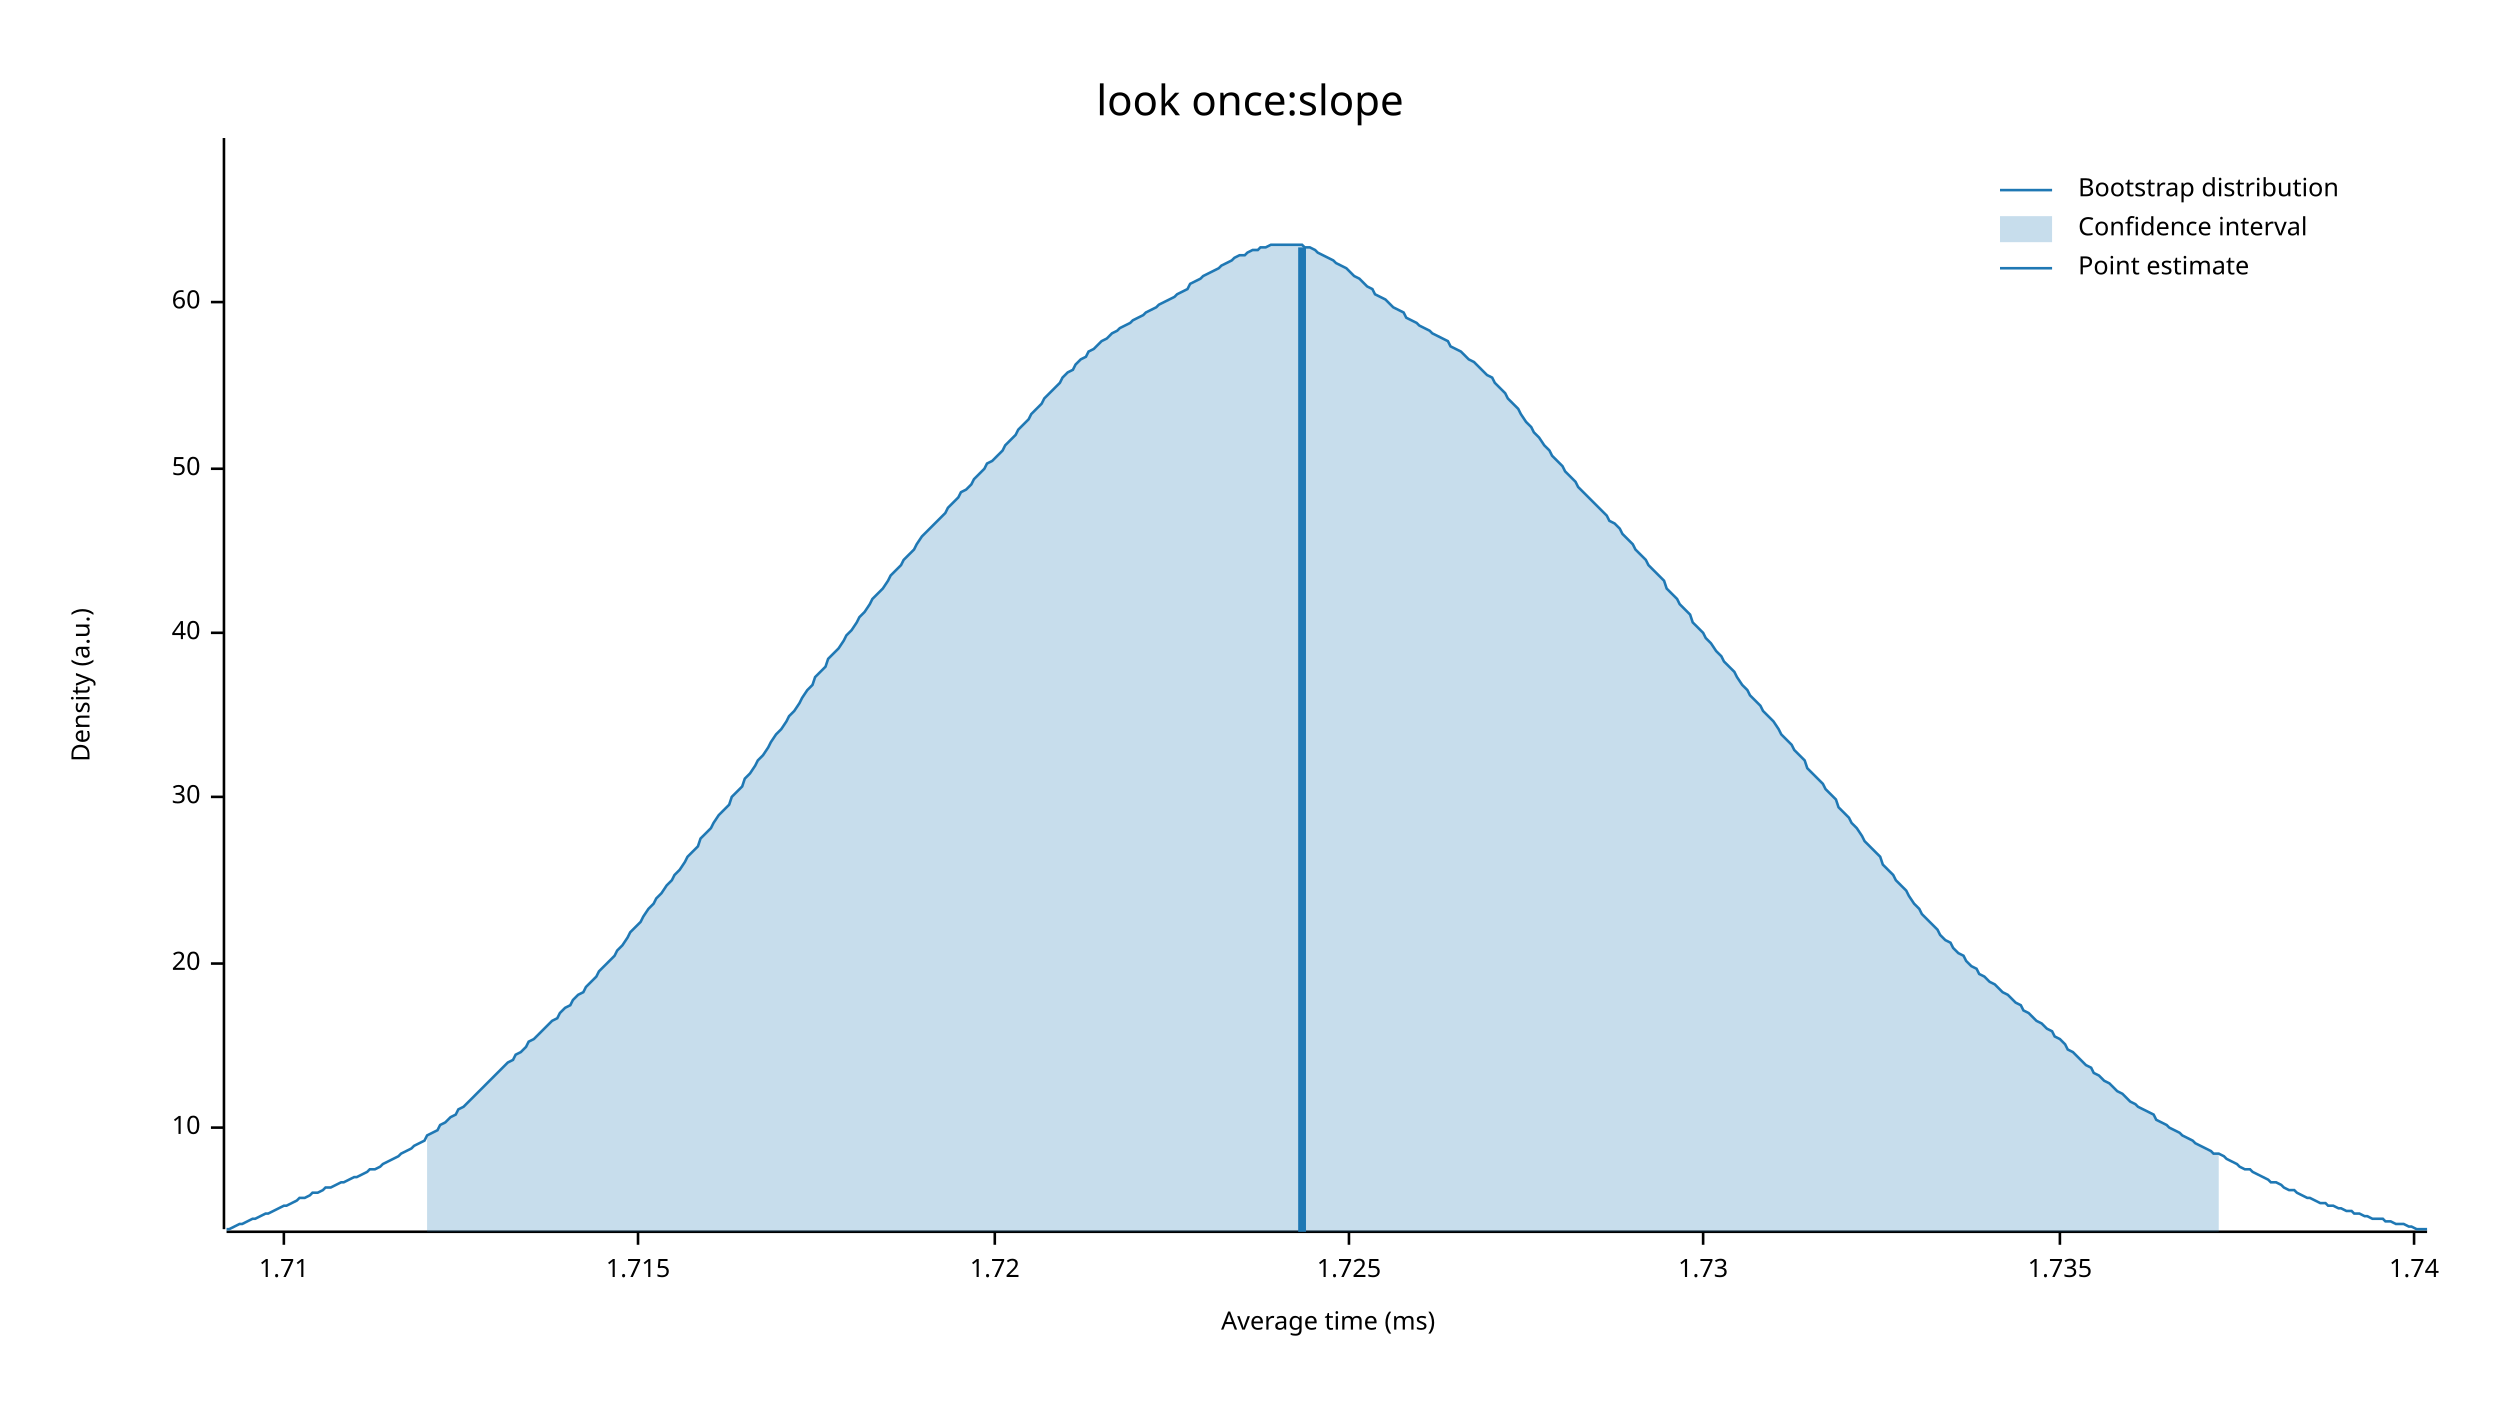
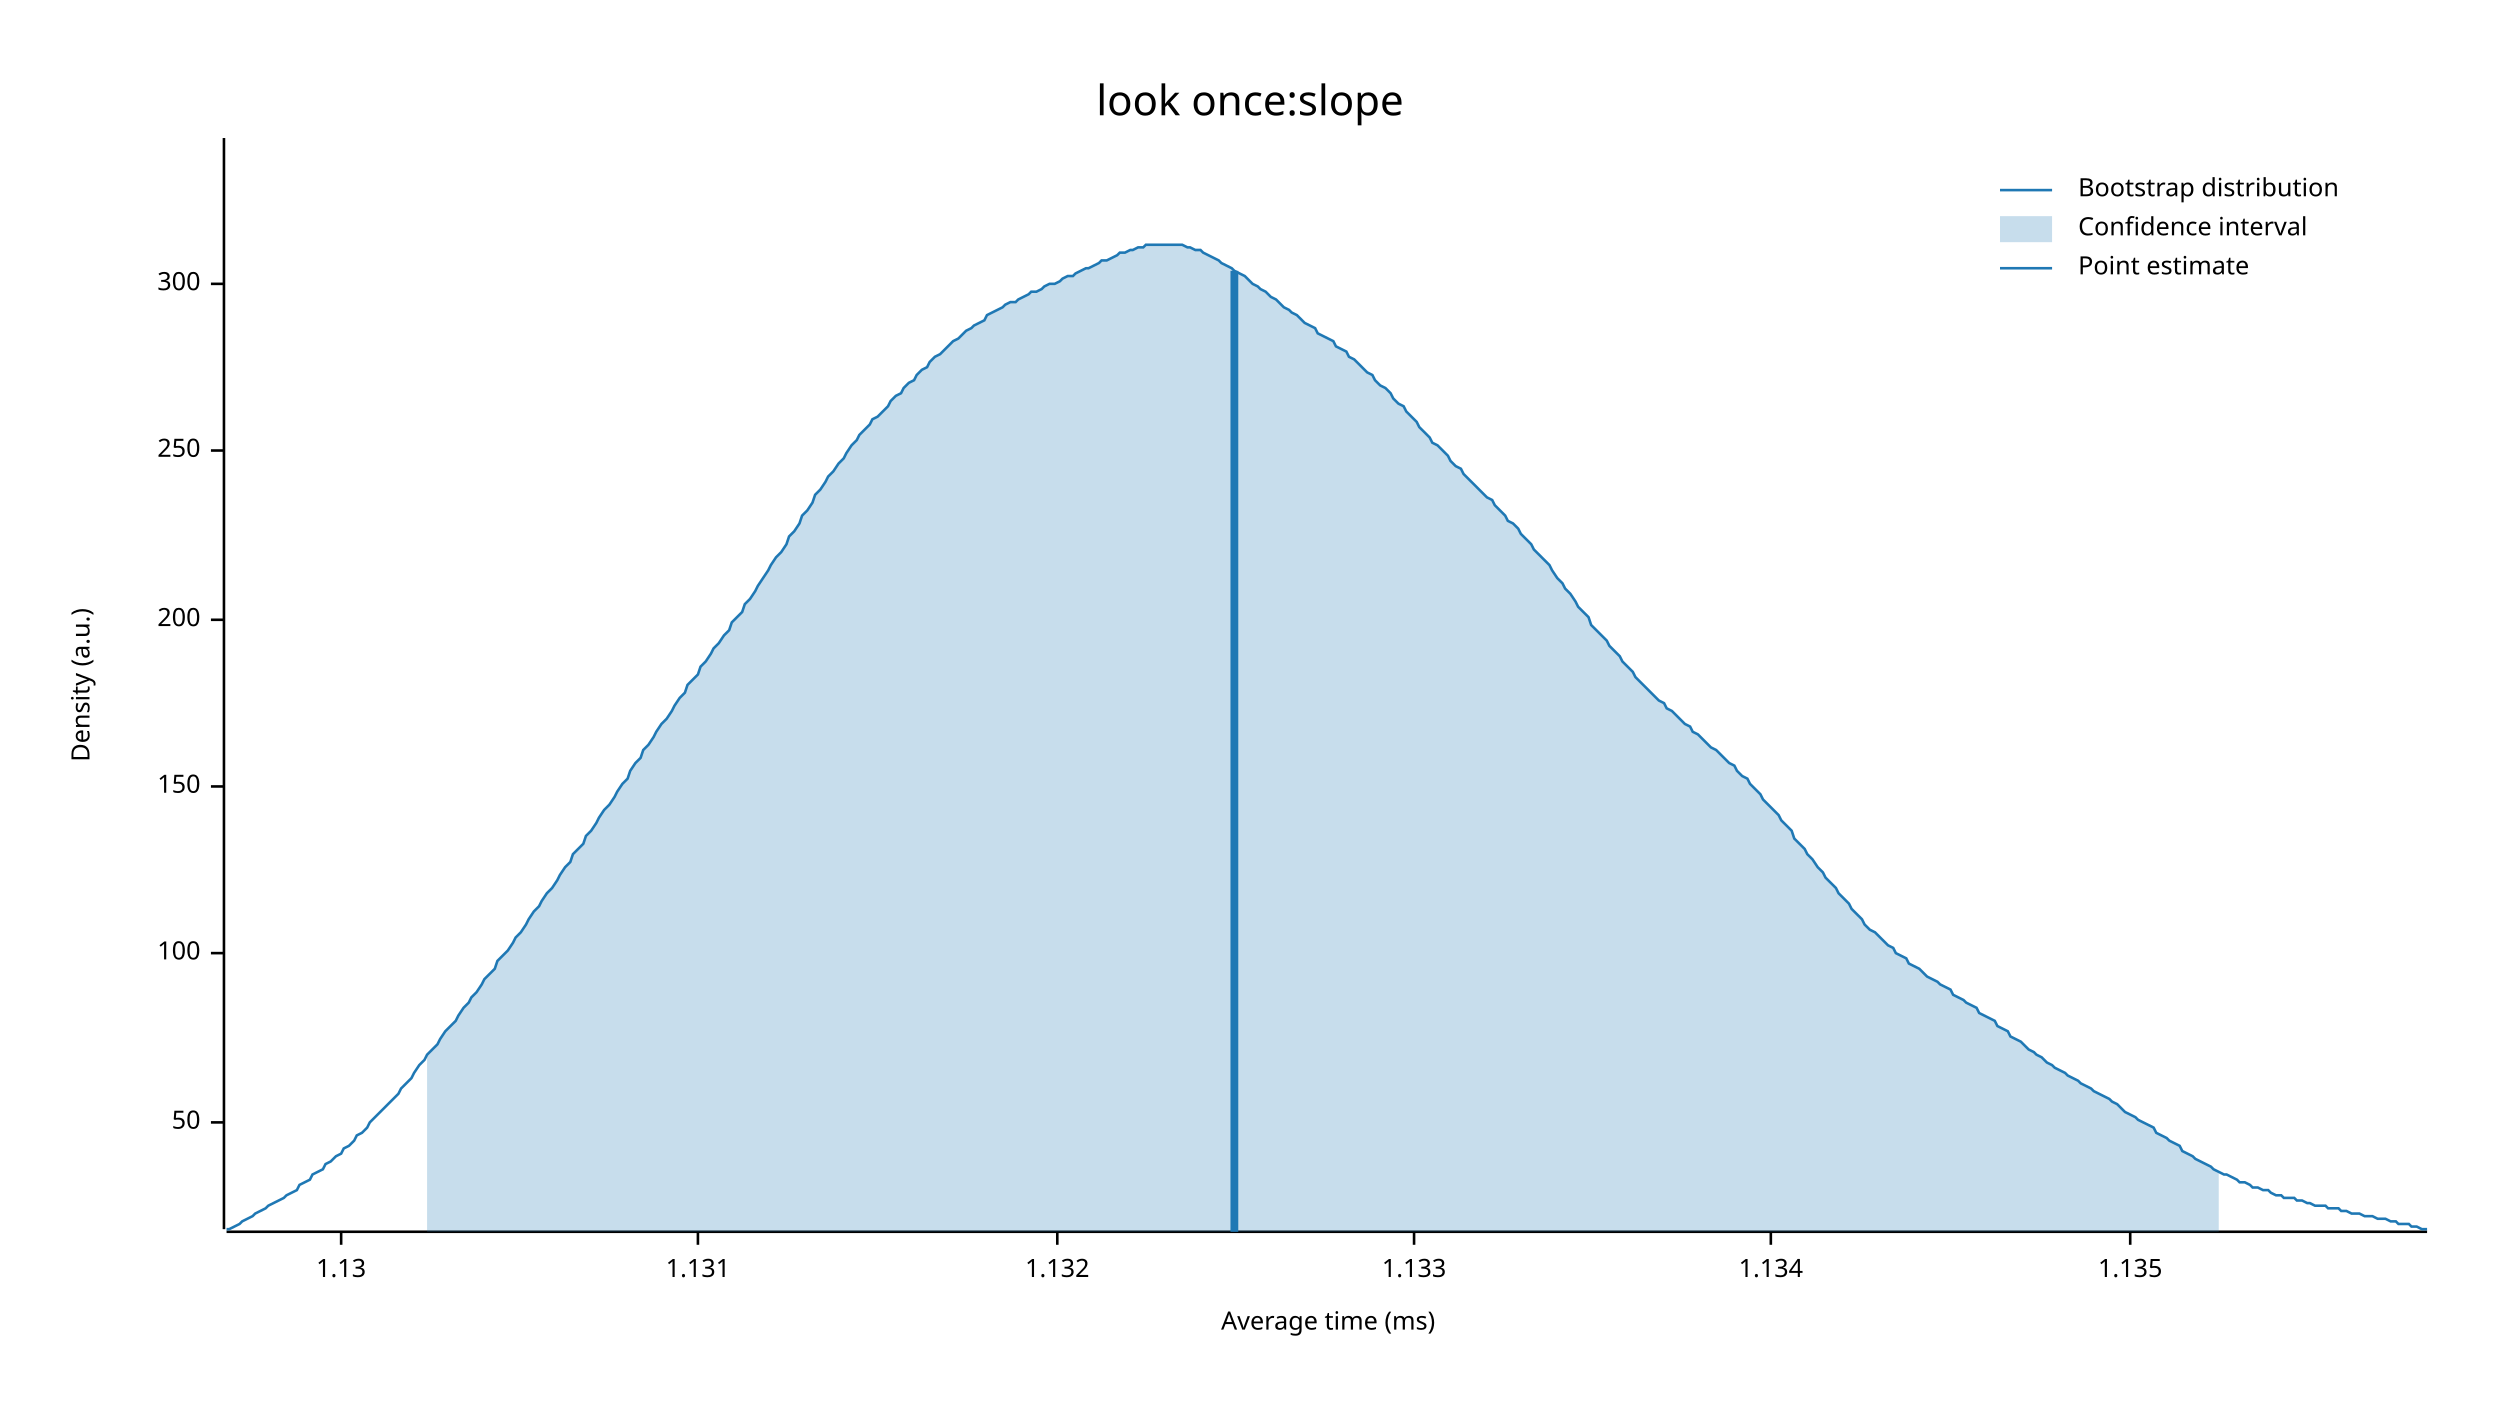
<svg xmlns="http://www.w3.org/2000/svg" width="960" height="540" viewBox="0 0 960 540">
  <text x="480" y="32" dy="0.76em" text-anchor="middle" font-family="sans-serif" font-size="16.129" opacity="1" fill="#000000">
look once:slope
</text>
  <text x="27" y="263" dy="0.76em" text-anchor="middle" font-family="sans-serif" font-size="9.677" opacity="1" fill="#000000" transform="rotate(270, 27, 263)">
Density (a.u.)
</text>
  <text x="510" y="513" dy="-0.5ex" text-anchor="middle" font-family="sans-serif" font-size="9.677" opacity="1" fill="#000000">
Average time (ms)
</text>
  <polyline fill="none" opacity="1" stroke="#000000" stroke-width="1" points="86,53 86,472 " />
-   <text x="77" y="433" dy="0.5ex" text-anchor="end" font-family="sans-serif" font-size="9.677" opacity="1" fill="#000000">
- 10
- </text>
-   <polyline fill="none" opacity="1" stroke="#000000" stroke-width="1" points="81,433 86,433 " />
-   <text x="77" y="370" dy="0.5ex" text-anchor="end" font-family="sans-serif" font-size="9.677" opacity="1" fill="#000000">
- 20
- </text>
-   <polyline fill="none" opacity="1" stroke="#000000" stroke-width="1" points="81,370 86,370 " />
-   <text x="77" y="306" dy="0.5ex" text-anchor="end" font-family="sans-serif" font-size="9.677" opacity="1" fill="#000000">
- 30
- </text>
-   <polyline fill="none" opacity="1" stroke="#000000" stroke-width="1" points="81,306 86,306 " />
-   <text x="77" y="243" dy="0.5ex" text-anchor="end" font-family="sans-serif" font-size="9.677" opacity="1" fill="#000000">
- 40
- </text>
-   <polyline fill="none" opacity="1" stroke="#000000" stroke-width="1" points="81,243 86,243 " />
-   <text x="77" y="180" dy="0.5ex" text-anchor="end" font-family="sans-serif" font-size="9.677" opacity="1" fill="#000000">
+   <text x="77" y="431" dy="0.5ex" text-anchor="end" font-family="sans-serif" font-size="9.677" opacity="1" fill="#000000">
50
</text>
-   <polyline fill="none" opacity="1" stroke="#000000" stroke-width="1" points="81,180 86,180 " />
-   <text x="77" y="116" dy="0.5ex" text-anchor="end" font-family="sans-serif" font-size="9.677" opacity="1" fill="#000000">
- 60
+   <polyline fill="none" opacity="1" stroke="#000000" stroke-width="1" points="81,431 86,431 " />
+   <text x="77" y="366" dy="0.5ex" text-anchor="end" font-family="sans-serif" font-size="9.677" opacity="1" fill="#000000">
+ 100
</text>
-   <polyline fill="none" opacity="1" stroke="#000000" stroke-width="1" points="81,116 86,116 " />
+   <polyline fill="none" opacity="1" stroke="#000000" stroke-width="1" points="81,366 86,366 " />
+   <text x="77" y="302" dy="0.5ex" text-anchor="end" font-family="sans-serif" font-size="9.677" opacity="1" fill="#000000">
+ 150
+ </text>
+   <polyline fill="none" opacity="1" stroke="#000000" stroke-width="1" points="81,302 86,302 " />
+   <text x="77" y="238" dy="0.5ex" text-anchor="end" font-family="sans-serif" font-size="9.677" opacity="1" fill="#000000">
+ 200
+ </text>
+   <polyline fill="none" opacity="1" stroke="#000000" stroke-width="1" points="81,238 86,238 " />
+   <text x="77" y="173" dy="0.5ex" text-anchor="end" font-family="sans-serif" font-size="9.677" opacity="1" fill="#000000">
+ 250
+ </text>
+   <polyline fill="none" opacity="1" stroke="#000000" stroke-width="1" points="81,173 86,173 " />
+   <text x="77" y="109" dy="0.5ex" text-anchor="end" font-family="sans-serif" font-size="9.677" opacity="1" fill="#000000">
+ 300
+ </text>
+   <polyline fill="none" opacity="1" stroke="#000000" stroke-width="1" points="81,109 86,109 " />
  <polyline fill="none" opacity="1" stroke="#000000" stroke-width="1" points="87,473 932,473 " />
-   <text x="109" y="483" dy="0.76em" text-anchor="middle" font-family="sans-serif" font-size="9.677" opacity="1" fill="#000000">
- 1.71
+   <text x="131" y="483" dy="0.76em" text-anchor="middle" font-family="sans-serif" font-size="9.677" opacity="1" fill="#000000">
+ 1.13
</text>
-   <polyline fill="none" opacity="1" stroke="#000000" stroke-width="1" points="109,473 109,478 " />
-   <text x="245" y="483" dy="0.76em" text-anchor="middle" font-family="sans-serif" font-size="9.677" opacity="1" fill="#000000">
- 1.715
+   <polyline fill="none" opacity="1" stroke="#000000" stroke-width="1" points="131,473 131,478 " />
+   <text x="268" y="483" dy="0.76em" text-anchor="middle" font-family="sans-serif" font-size="9.677" opacity="1" fill="#000000">
+ 1.131
</text>
-   <polyline fill="none" opacity="1" stroke="#000000" stroke-width="1" points="245,473 245,478 " />
-   <text x="382" y="483" dy="0.76em" text-anchor="middle" font-family="sans-serif" font-size="9.677" opacity="1" fill="#000000">
- 1.72
+   <polyline fill="none" opacity="1" stroke="#000000" stroke-width="1" points="268,473 268,478 " />
+   <text x="406" y="483" dy="0.76em" text-anchor="middle" font-family="sans-serif" font-size="9.677" opacity="1" fill="#000000">
+ 1.132
</text>
-   <polyline fill="none" opacity="1" stroke="#000000" stroke-width="1" points="382,473 382,478 " />
-   <text x="518" y="483" dy="0.76em" text-anchor="middle" font-family="sans-serif" font-size="9.677" opacity="1" fill="#000000">
- 1.725
+   <polyline fill="none" opacity="1" stroke="#000000" stroke-width="1" points="406,473 406,478 " />
+   <text x="543" y="483" dy="0.76em" text-anchor="middle" font-family="sans-serif" font-size="9.677" opacity="1" fill="#000000">
+ 1.133
</text>
-   <polyline fill="none" opacity="1" stroke="#000000" stroke-width="1" points="518,473 518,478 " />
-   <text x="654" y="483" dy="0.76em" text-anchor="middle" font-family="sans-serif" font-size="9.677" opacity="1" fill="#000000">
- 1.73
+   <polyline fill="none" opacity="1" stroke="#000000" stroke-width="1" points="543,473 543,478 " />
+   <text x="680" y="483" dy="0.76em" text-anchor="middle" font-family="sans-serif" font-size="9.677" opacity="1" fill="#000000">
+ 1.134
</text>
-   <polyline fill="none" opacity="1" stroke="#000000" stroke-width="1" points="654,473 654,478 " />
-   <text x="791" y="483" dy="0.76em" text-anchor="middle" font-family="sans-serif" font-size="9.677" opacity="1" fill="#000000">
- 1.735
+   <polyline fill="none" opacity="1" stroke="#000000" stroke-width="1" points="680,473 680,478 " />
+   <text x="818" y="483" dy="0.76em" text-anchor="middle" font-family="sans-serif" font-size="9.677" opacity="1" fill="#000000">
+ 1.135
</text>
-   <polyline fill="none" opacity="1" stroke="#000000" stroke-width="1" points="791,473 791,478 " />
-   <text x="927" y="483" dy="0.76em" text-anchor="middle" font-family="sans-serif" font-size="9.677" opacity="1" fill="#000000">
- 1.74
- </text>
-   <polyline fill="none" opacity="1" stroke="#000000" stroke-width="1" points="927,473 927,478 " />
-   <polyline fill="none" opacity="1" stroke="#1F78B4" stroke-width="1" points="87,472 88,472 90,471 92,470 93,470 95,469 97,468 98,468 100,467 102,466 103,466 105,465 107,464 109,463 110,463 112,462 114,461 115,460 117,460 119,459 120,458 122,458 124,457 125,456 127,456 129,455 131,454 132,454 134,453 136,452 137,452 139,451 141,450 142,449 144,449 146,448 147,447 149,446 151,445 153,444 154,443 156,442 158,441 159,440 161,439 163,438 164,436 166,435 168,434 169,432 171,431 173,429 175,428 176,426 178,425 180,423 181,422 183,420 185,418 186,417 188,415 190,413 191,412 193,410 195,408 197,407 198,405 200,404 202,402 203,400 205,399 207,397 208,396 210,394 212,392 214,391 215,389 217,387 219,386 220,384 222,382 224,381 225,379 227,377 229,375 230,373 232,371 234,369 236,367 237,365 239,363 241,360 242,358 244,356 246,354 247,352 249,349 251,347 252,345 254,343 256,340 258,338 259,336 261,334 263,331 264,329 266,327 268,325 269,322 271,320 273,318 274,316 276,313 278,311 280,309 281,306 283,304 285,302 286,299 288,297 290,294 291,292 293,290 295,287 296,285 298,282 300,280 302,277 303,275 305,273 307,270 308,268 310,265 312,263 313,260 315,258 317,256 318,253 320,251 322,249 324,246 325,244 327,242 329,239 330,237 332,235 334,232 335,230 337,228 339,226 341,223 342,221 344,219 346,217 347,215 349,213 351,211 352,209 354,206 356,204 357,203 359,201 361,199 363,197 364,195 366,193 368,191 369,189 371,188 373,186 374,184 376,182 378,180 379,178 381,177 383,175 385,173 386,171 388,169 390,167 391,165 393,163 395,161 396,159 398,157 400,155 401,153 403,151 405,149 407,147 408,145 410,143 412,142 413,140 415,138 417,137 418,135 420,134 422,132 423,131 425,130 427,128 429,127 430,126 432,125 434,124 435,123 437,122 439,121 440,120 442,119 444,118 445,117 447,116 449,115 451,114 452,113 454,112 456,111 457,109 459,108 461,107 462,106 464,105 466,104 468,103 469,102 471,101 473,100 474,99 476,98 478,98 479,97 481,96 483,96 484,95 486,95 488,94 490,94 491,94 493,94 495,94 496,94 498,94 500,94 501,95 503,95 505,96 506,97 508,98 510,99 512,100 513,101 515,102 517,103 518,104 520,106 522,107 523,108 525,110 527,111 528,113 530,114 532,115 534,117 535,118 537,119 539,120 540,122 542,123 544,124 545,125 547,126 549,127 550,128 552,129 554,130 556,131 557,133 559,134 561,135 562,136 564,138 566,139 567,140 569,142 571,144 573,145 574,147 576,149 578,151 579,153 581,155 583,157 584,159 586,162 588,164 589,166 591,168 593,171 595,173 596,175 598,177 600,179 601,181 603,183 605,185 606,187 608,189 610,191 611,192 613,194 615,196 617,198 618,200 620,201 622,203 623,205 625,207 627,209 628,211 630,213 632,215 633,217 635,219 637,221 639,223 640,226 642,228 644,230 645,232 647,234 649,236 650,239 652,241 654,243 655,245 657,247 659,250 661,252 662,254 664,256 666,258 667,260 669,263 671,265 672,267 674,269 676,271 677,273 679,275 681,277 683,280 684,282 686,284 688,286 689,288 691,290 693,292 694,295 696,297 698,299 700,301 701,303 703,305 705,307 706,310 708,312 710,314 711,316 713,318 715,321 716,323 718,325 720,327 722,329 723,332 725,334 727,336 728,338 730,340 732,342 733,344 735,347 737,349 738,351 740,353 742,355 744,357 745,359 747,361 749,362 750,364 752,366 754,367 755,369 757,371 759,372 760,374 762,375 764,377 766,378 767,379 769,381 771,382 772,383 774,385 776,386 777,388 779,389 781,391 782,392 784,393 786,395 788,396 789,398 791,399 793,401 794,403 796,404 798,406 799,407 801,409 803,410 804,412 806,413 808,415 810,416 811,417 813,419 815,420 816,421 818,423 820,424 821,425 823,426 825,427 827,428 828,430 830,431 832,432 833,433 835,434 837,435 838,436 840,437 842,438 843,439 845,440 847,441 849,442 850,443 852,443 854,444 855,445 857,446 859,447 860,448 862,449 864,449 865,450 867,451 869,452 871,453 872,454 874,454 876,455 877,456 879,457 881,457 882,458 884,459 886,460 887,460 889,461 891,462 893,462 894,463 896,463 898,464 899,464 901,465 903,465 904,466 906,466 908,467 909,467 911,468 913,468 915,468 916,469 918,469 920,470 921,470 923,470 925,471 926,471 928,472 930,472 932,472 " />
-   <polygon opacity="0.25" fill="#1F78B4" points="164,436 166,435 168,434 169,432 171,431 173,429 175,428 176,426 178,425 180,423 181,422 183,420 185,418 186,417 188,415 190,413 191,412 193,410 195,408 197,407 198,405 200,404 202,402 203,400 205,399 207,397 208,396 210,394 212,392 214,391 215,389 217,387 219,386 220,384 222,382 224,381 225,379 227,377 229,375 230,373 232,371 234,369 236,367 237,365 239,363 241,360 242,358 244,356 246,354 247,352 249,349 251,347 252,345 254,343 256,340 258,338 259,336 261,334 263,331 264,329 266,327 268,325 269,322 271,320 273,318 274,316 276,313 278,311 280,309 281,306 283,304 285,302 286,299 288,297 290,294 291,292 293,290 295,287 296,285 298,282 300,280 302,277 303,275 305,273 307,270 308,268 310,265 312,263 313,260 315,258 317,256 318,253 320,251 322,249 324,246 325,244 327,242 329,239 330,237 332,235 334,232 335,230 337,228 339,226 341,223 342,221 344,219 346,217 347,215 349,213 351,211 352,209 354,206 356,204 357,203 359,201 361,199 363,197 364,195 366,193 368,191 369,189 371,188 373,186 374,184 376,182 378,180 379,178 381,177 383,175 385,173 386,171 388,169 390,167 391,165 393,163 395,161 396,159 398,157 400,155 401,153 403,151 405,149 407,147 408,145 410,143 412,142 413,140 415,138 417,137 418,135 420,134 422,132 423,131 425,130 427,128 429,127 430,126 432,125 434,124 435,123 437,122 439,121 440,120 442,119 444,118 445,117 447,116 449,115 451,114 452,113 454,112 456,111 457,109 459,108 461,107 462,106 464,105 466,104 468,103 469,102 471,101 473,100 474,99 476,98 478,98 479,97 481,96 483,96 484,95 486,95 488,94 490,94 491,94 493,94 495,94 496,94 498,94 500,94 501,95 503,95 505,96 506,97 508,98 510,99 512,100 513,101 515,102 517,103 518,104 520,106 522,107 523,108 525,110 527,111 528,113 530,114 532,115 534,117 535,118 537,119 539,120 540,122 542,123 544,124 545,125 547,126 549,127 550,128 552,129 554,130 556,131 557,133 559,134 561,135 562,136 564,138 566,139 567,140 569,142 571,144 573,145 574,147 576,149 578,151 579,153 581,155 583,157 584,159 586,162 588,164 589,166 591,168 593,171 595,173 596,175 598,177 600,179 601,181 603,183 605,185 606,187 608,189 610,191 611,192 613,194 615,196 617,198 618,200 620,201 622,203 623,205 625,207 627,209 628,211 630,213 632,215 633,217 635,219 637,221 639,223 640,226 642,228 644,230 645,232 647,234 649,236 650,239 652,241 654,243 655,245 657,247 659,250 661,252 662,254 664,256 666,258 667,260 669,263 671,265 672,267 674,269 676,271 677,273 679,275 681,277 683,280 684,282 686,284 688,286 689,288 691,290 693,292 694,295 696,297 698,299 700,301 701,303 703,305 705,307 706,310 708,312 710,314 711,316 713,318 715,321 716,323 718,325 720,327 722,329 723,332 725,334 727,336 728,338 730,340 732,342 733,344 735,347 737,349 738,351 740,353 742,355 744,357 745,359 747,361 749,362 750,364 752,366 754,367 755,369 757,371 759,372 760,374 762,375 764,377 766,378 767,379 769,381 771,382 772,383 774,385 776,386 777,388 779,389 781,391 782,392 784,393 786,395 788,396 789,398 791,399 793,401 794,403 796,404 798,406 799,407 801,409 803,410 804,412 806,413 808,415 810,416 811,417 813,419 815,420 816,421 818,423 820,424 821,425 823,426 825,427 827,428 828,430 830,431 832,432 833,433 835,434 837,435 838,436 840,437 842,438 843,439 845,440 847,441 849,442 850,443 852,443 852,473 164,473 " />
-   <polyline fill="none" opacity="1" stroke="#1F78B4" stroke-width="3" points="500,473 500,95 " />
+   <polyline fill="none" opacity="1" stroke="#000000" stroke-width="1" points="818,473 818,478 " />
+   <polyline fill="none" opacity="1" stroke="#1F78B4" stroke-width="1" points="87,472 88,472 90,471 92,470 93,469 95,468 97,467 98,466 100,465 102,464 103,463 105,462 107,461 109,460 110,459 112,458 114,457 115,455 117,454 119,453 120,451 122,450 124,449 125,447 127,446 129,444 131,443 132,441 134,440 136,438 137,436 139,435 141,433 142,431 144,429 146,427 147,426 149,424 151,422 153,420 154,418 156,416 158,414 159,412 161,409 163,407 164,405 166,403 168,401 169,399 171,396 173,394 175,392 176,390 178,387 180,385 181,383 183,381 185,378 186,376 188,374 190,372 191,369 193,367 195,365 197,362 198,360 200,358 202,355 203,353 205,350 207,348 208,346 210,343 212,341 214,338 215,336 217,333 219,331 220,328 222,326 224,324 225,321 227,319 229,316 230,314 232,311 234,309 236,306 237,304 239,301 241,299 242,296 244,293 246,291 247,288 249,286 251,283 252,281 254,278 256,276 258,273 259,271 261,268 263,266 264,263 266,261 268,259 269,256 271,254 273,251 274,249 276,247 278,244 280,242 281,239 283,237 285,235 286,232 288,230 290,227 291,225 293,222 295,219 296,217 298,214 300,212 302,209 303,206 305,204 307,201 308,198 310,196 312,193 313,190 315,188 317,185 318,183 320,181 322,178 324,176 325,174 327,171 329,169 330,167 332,165 334,163 335,161 337,160 339,158 341,156 342,154 344,152 346,151 347,149 349,147 351,146 352,144 354,142 356,141 357,139 359,137 361,136 363,134 364,133 366,131 368,130 369,129 371,127 373,126 374,125 376,124 378,123 379,121 381,120 383,119 385,118 386,117 388,116 390,116 391,115 393,114 395,113 396,112 398,112 400,111 401,110 403,109 405,109 407,108 408,107 410,106 412,106 413,105 415,104 417,103 418,103 420,102 422,101 423,100 425,100 427,99 429,98 430,97 432,97 434,96 435,96 437,95 439,95 440,94 442,94 444,94 445,94 447,94 449,94 451,94 452,94 454,94 456,95 457,95 459,96 461,96 462,97 464,98 466,99 468,100 469,101 471,102 473,103 474,104 476,105 478,106 479,107 481,109 483,110 484,111 486,112 488,114 490,115 491,116 493,118 495,119 496,120 498,121 500,123 501,124 503,125 505,126 506,128 508,129 510,130 512,131 513,133 515,134 517,135 518,137 520,138 522,140 523,141 525,143 527,144 528,146 530,148 532,149 534,151 535,153 537,155 539,156 540,158 542,160 544,162 545,164 547,166 549,168 550,170 552,171 554,173 556,175 557,177 559,179 561,180 562,182 564,184 566,186 567,187 569,189 571,191 573,192 574,194 576,196 578,198 579,200 581,201 583,203 584,205 586,207 588,209 589,211 591,213 593,215 595,217 596,219 598,222 600,224 601,226 603,228 605,231 606,233 608,235 610,237 611,240 613,242 615,244 617,246 618,248 620,250 622,252 623,254 625,256 627,258 628,260 630,262 632,264 633,265 635,267 637,269 639,270 640,272 642,273 644,275 645,276 647,278 649,279 650,281 652,282 654,284 655,285 657,287 659,288 661,290 662,291 664,293 666,294 667,296 669,298 671,299 672,301 674,303 676,305 677,307 679,309 681,311 683,313 684,315 686,317 688,319 689,322 691,324 693,326 694,328 696,330 698,333 700,335 701,337 703,339 705,341 706,343 708,345 710,347 711,349 713,351 715,353 716,355 718,357 720,358 722,360 723,361 725,363 727,364 728,366 730,367 732,368 733,370 735,371 737,372 738,373 740,375 742,376 744,377 745,378 747,379 749,380 750,382 752,383 754,384 755,385 757,386 759,387 760,389 762,390 764,391 766,392 767,394 769,395 771,396 772,398 774,399 776,400 777,401 779,403 781,404 782,405 784,406 786,408 788,409 789,410 791,411 793,412 794,413 796,414 798,415 799,416 801,417 803,418 804,419 806,420 808,421 810,422 811,423 813,424 815,426 816,427 818,428 820,429 821,430 823,431 825,432 827,433 828,435 830,436 832,437 833,438 835,439 837,440 838,442 840,443 842,444 843,445 845,446 847,447 849,448 850,449 852,450 854,451 855,451 857,452 859,453 860,454 862,454 864,455 865,456 867,456 869,457 871,457 872,458 874,459 876,459 877,460 879,460 881,460 882,461 884,461 886,462 887,462 889,463 891,463 893,463 894,464 896,464 898,464 899,465 901,465 903,466 904,466 906,466 908,467 909,467 911,467 913,468 915,468 916,468 918,469 920,469 921,470 923,470 925,470 926,471 928,471 930,472 932,472 " />
+   <polygon opacity="0.25" fill="#1F78B4" points="164,405 166,403 168,401 169,399 171,396 173,394 175,392 176,390 178,387 180,385 181,383 183,381 185,378 186,376 188,374 190,372 191,369 193,367 195,365 197,362 198,360 200,358 202,355 203,353 205,350 207,348 208,346 210,343 212,341 214,338 215,336 217,333 219,331 220,328 222,326 224,324 225,321 227,319 229,316 230,314 232,311 234,309 236,306 237,304 239,301 241,299 242,296 244,293 246,291 247,288 249,286 251,283 252,281 254,278 256,276 258,273 259,271 261,268 263,266 264,263 266,261 268,259 269,256 271,254 273,251 274,249 276,247 278,244 280,242 281,239 283,237 285,235 286,232 288,230 290,227 291,225 293,222 295,219 296,217 298,214 300,212 302,209 303,206 305,204 307,201 308,198 310,196 312,193 313,190 315,188 317,185 318,183 320,181 322,178 324,176 325,174 327,171 329,169 330,167 332,165 334,163 335,161 337,160 339,158 341,156 342,154 344,152 346,151 347,149 349,147 351,146 352,144 354,142 356,141 357,139 359,137 361,136 363,134 364,133 366,131 368,130 369,129 371,127 373,126 374,125 376,124 378,123 379,121 381,120 383,119 385,118 386,117 388,116 390,116 391,115 393,114 395,113 396,112 398,112 400,111 401,110 403,109 405,109 407,108 408,107 410,106 412,106 413,105 415,104 417,103 418,103 420,102 422,101 423,100 425,100 427,99 429,98 430,97 432,97 434,96 435,96 437,95 439,95 440,94 442,94 444,94 445,94 447,94 449,94 451,94 452,94 454,94 456,95 457,95 459,96 461,96 462,97 464,98 466,99 468,100 469,101 471,102 473,103 474,104 476,105 478,106 479,107 481,109 483,110 484,111 486,112 488,114 490,115 491,116 493,118 495,119 496,120 498,121 500,123 501,124 503,125 505,126 506,128 508,129 510,130 512,131 513,133 515,134 517,135 518,137 520,138 522,140 523,141 525,143 527,144 528,146 530,148 532,149 534,151 535,153 537,155 539,156 540,158 542,160 544,162 545,164 547,166 549,168 550,170 552,171 554,173 556,175 557,177 559,179 561,180 562,182 564,184 566,186 567,187 569,189 571,191 573,192 574,194 576,196 578,198 579,200 581,201 583,203 584,205 586,207 588,209 589,211 591,213 593,215 595,217 596,219 598,222 600,224 601,226 603,228 605,231 606,233 608,235 610,237 611,240 613,242 615,244 617,246 618,248 620,250 622,252 623,254 625,256 627,258 628,260 630,262 632,264 633,265 635,267 637,269 639,270 640,272 642,273 644,275 645,276 647,278 649,279 650,281 652,282 654,284 655,285 657,287 659,288 661,290 662,291 664,293 666,294 667,296 669,298 671,299 672,301 674,303 676,305 677,307 679,309 681,311 683,313 684,315 686,317 688,319 689,322 691,324 693,326 694,328 696,330 698,333 700,335 701,337 703,339 705,341 706,343 708,345 710,347 711,349 713,351 715,353 716,355 718,357 720,358 722,360 723,361 725,363 727,364 728,366 730,367 732,368 733,370 735,371 737,372 738,373 740,375 742,376 744,377 745,378 747,379 749,380 750,382 752,383 754,384 755,385 757,386 759,387 760,389 762,390 764,391 766,392 767,394 769,395 771,396 772,398 774,399 776,400 777,401 779,403 781,404 782,405 784,406 786,408 788,409 789,410 791,411 793,412 794,413 796,414 798,415 799,416 801,417 803,418 804,419 806,420 808,421 810,422 811,423 813,424 815,426 816,427 818,428 820,429 821,430 823,431 825,432 827,433 828,435 830,436 832,437 833,438 835,439 837,440 838,442 840,443 842,444 843,445 845,446 847,447 849,448 850,449 852,450 852,473 164,473 " />
+   <polyline fill="none" opacity="1" stroke="#1F78B4" stroke-width="3" points="474,473 474,104 " />
  <text x="798" y="68" dy="0.76em" text-anchor="start" font-family="sans-serif" font-size="9.677" opacity="1" fill="#000000">
Bootstrap distribution
</text>
  <text x="798" y="83" dy="0.76em" text-anchor="start" font-family="sans-serif" font-size="9.677" opacity="1" fill="#000000">
Confidence interval
</text>
  <text x="798" y="98" dy="0.76em" text-anchor="start" font-family="sans-serif" font-size="9.677" opacity="1" fill="#000000">
Point estimate
</text>
  <polyline fill="none" opacity="1" stroke="#1F78B4" stroke-width="1" points="768,73 788,73 " />
  <rect x="768" y="83" width="20" height="10" opacity="0.25" fill="#1F78B4" stroke="none" />
  <polyline fill="none" opacity="1" stroke="#1F78B4" stroke-width="1" points="768,103 788,103 " />
</svg>
